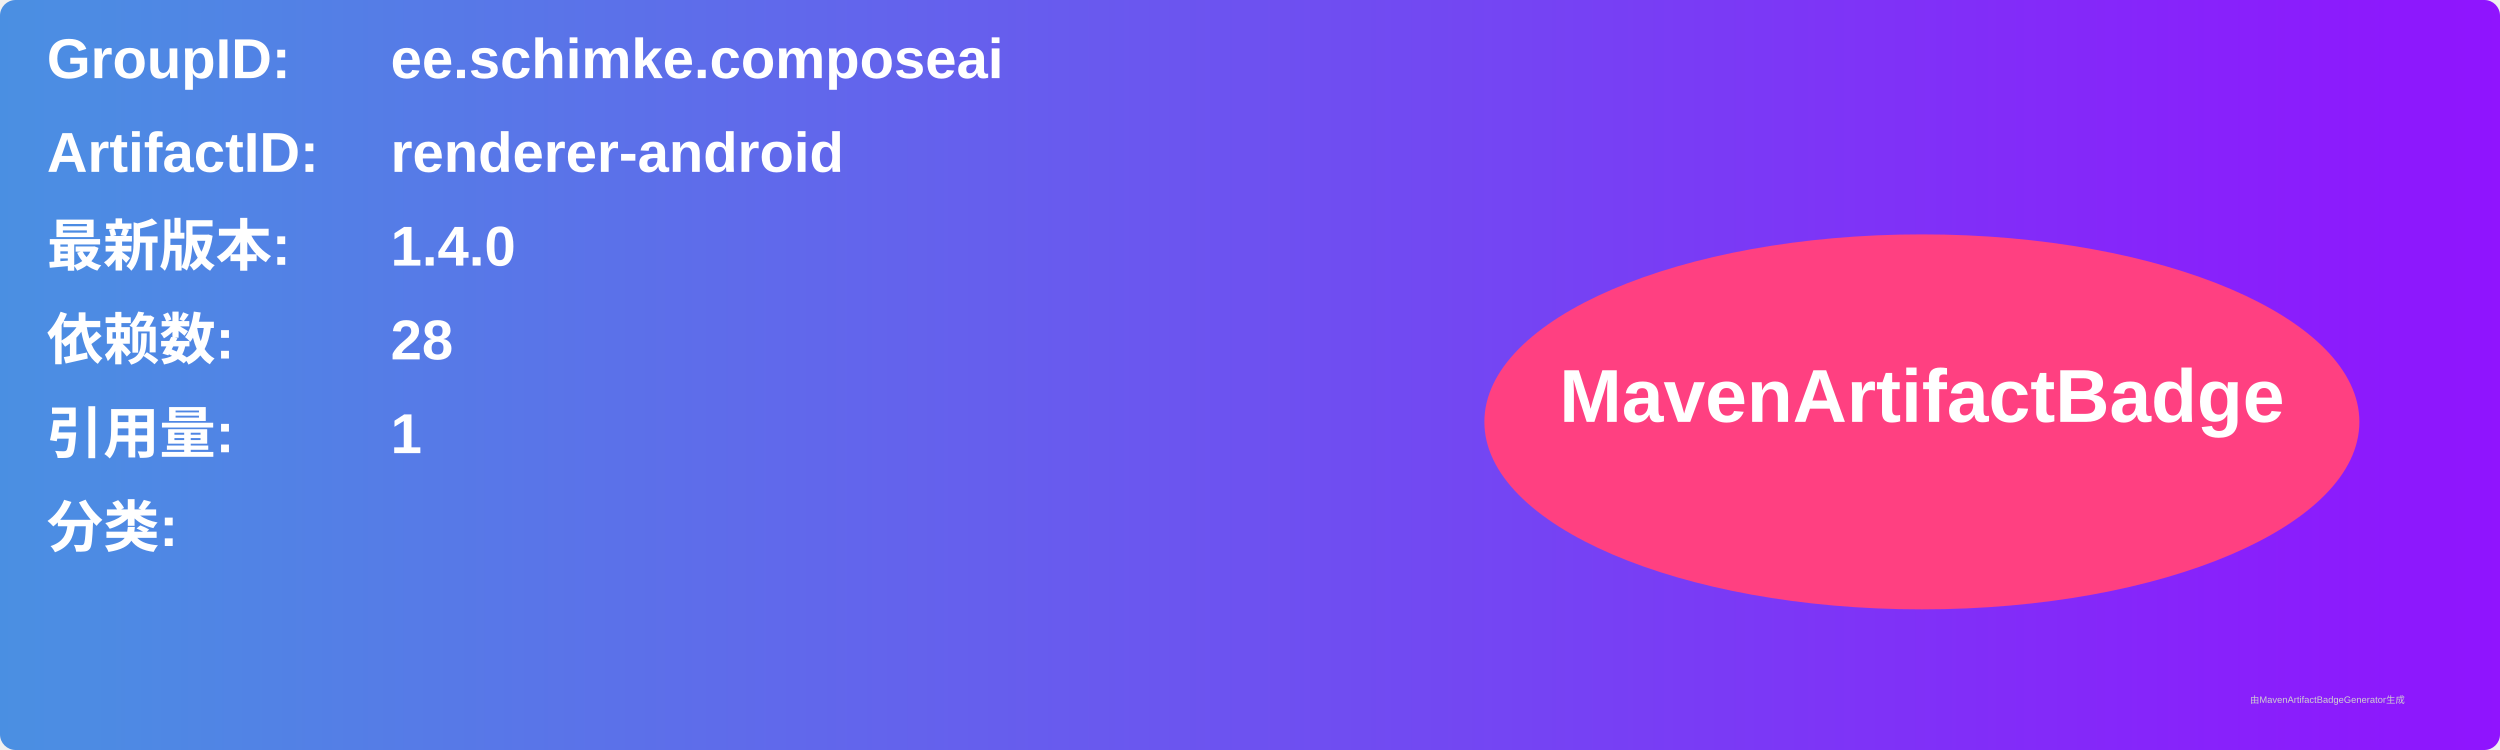
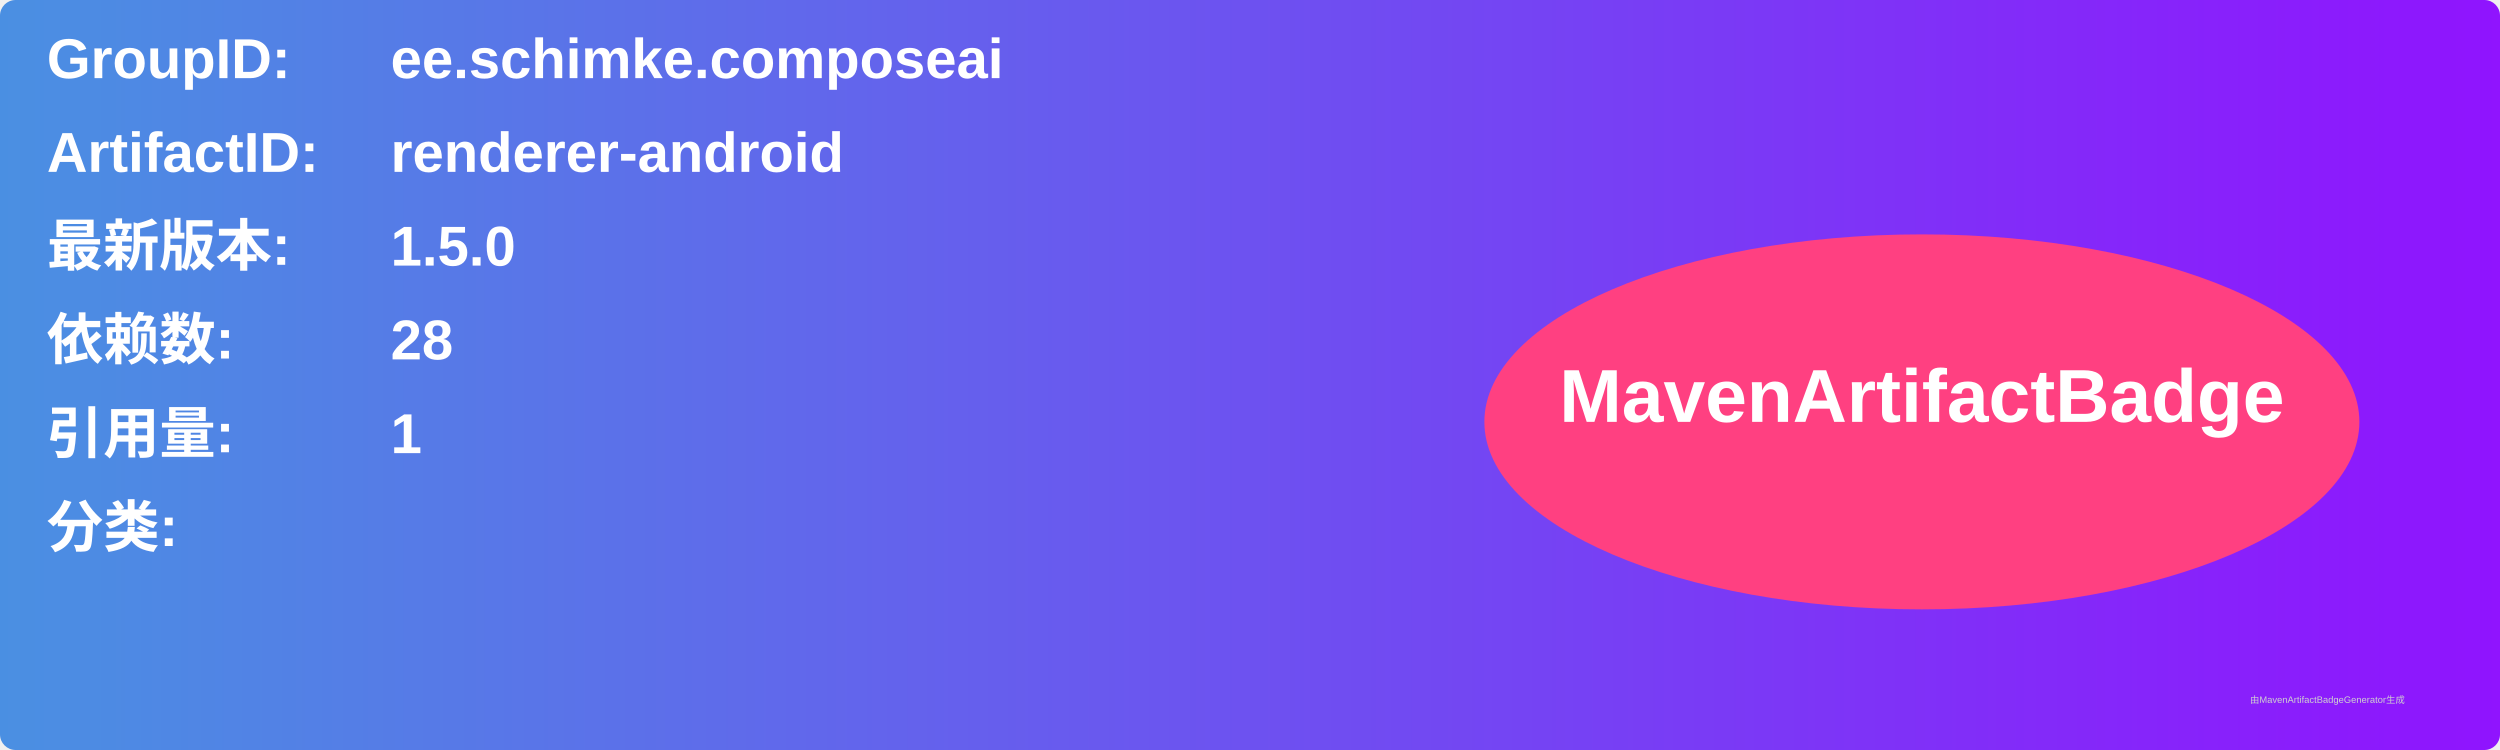
<svg xmlns="http://www.w3.org/2000/svg" width="800" height="240" viewBox="0 0 800 240">
  <linearGradient id="grad" x1="0%" y1="0%" x2="100%" y2="0%">
    <stop offset="0%" stop-color="#4a90e2" />
    <stop offset="100%" stop-color="#9013fe" />
  </linearGradient>
  <rect width="100%" height="100%" rx="5" ry="5" fill="url(#grad)" />
  <g transform="translate(15, 15)">
    <text x="0" y="10" font-family="Arial" font-size="18" fill="white" font-weight="bold" width="260">GroupID:</text>
    <text x="110" y="10" font-family="Arial" font-size="18" fill="white" font-weight="bold" width="460">ee.schimke.composeai</text>
    <text x="0" y="40" font-family="Arial" font-size="18" fill="white" font-weight="bold" width="260">ArtifactID:</text>
    <text x="110" y="40" font-family="Arial" font-size="18" fill="white" font-weight="bold" width="460">renderer-android</text>
    <text x="0" y="70" font-family="Arial" font-size="18" fill="white" font-weight="bold">最新版本:</text>
    <text x="110" y="70" font-family="Arial" font-size="18" fill="white" font-weight="bold">
-       <tspan font-weight="bold">1.4.0</tspan>
+       <tspan font-weight="bold">1.5.0</tspan>
    </text>
    <text x="0" y="100" font-family="Arial" font-size="18" fill="white" font-weight="bold">依赖数: </text>
    <text x="110" y="100" font-family="Arial" font-size="18" fill="white">
      <tspan font-weight="bold">28</tspan>
    </text>
    <text x="0" y="130" font-family="Arial" font-size="18" fill="white" font-weight="bold">引用量: </text>
    <text x="110" y="130" font-family="Arial" font-size="18" fill="white">
      <tspan font-weight="bold">1</tspan>
    </text>
    <text x="0" y="160" font-family="Arial" font-size="18" fill="white" font-weight="bold">分类:</text>
    <text x="10" y="190" font-family="Arial" font-size="10" fill="white">
      <tspan font-weight="bold" />
    </text>
    <ellipse cx="600" cy="120" rx="140" ry="60" fill="#ff4081" />
    <text x="600" y="120" text-anchor="middle" font-family="Arial" font-size="24" fill="white" font-weight="bold">MavenArtifactBadge</text>
  </g>
  <text x="720" y="225" font-family="Arial" font-size="3" fill="#d0d0d0">由MavenArtifactBadgeGenerator生成</text>
</svg>
